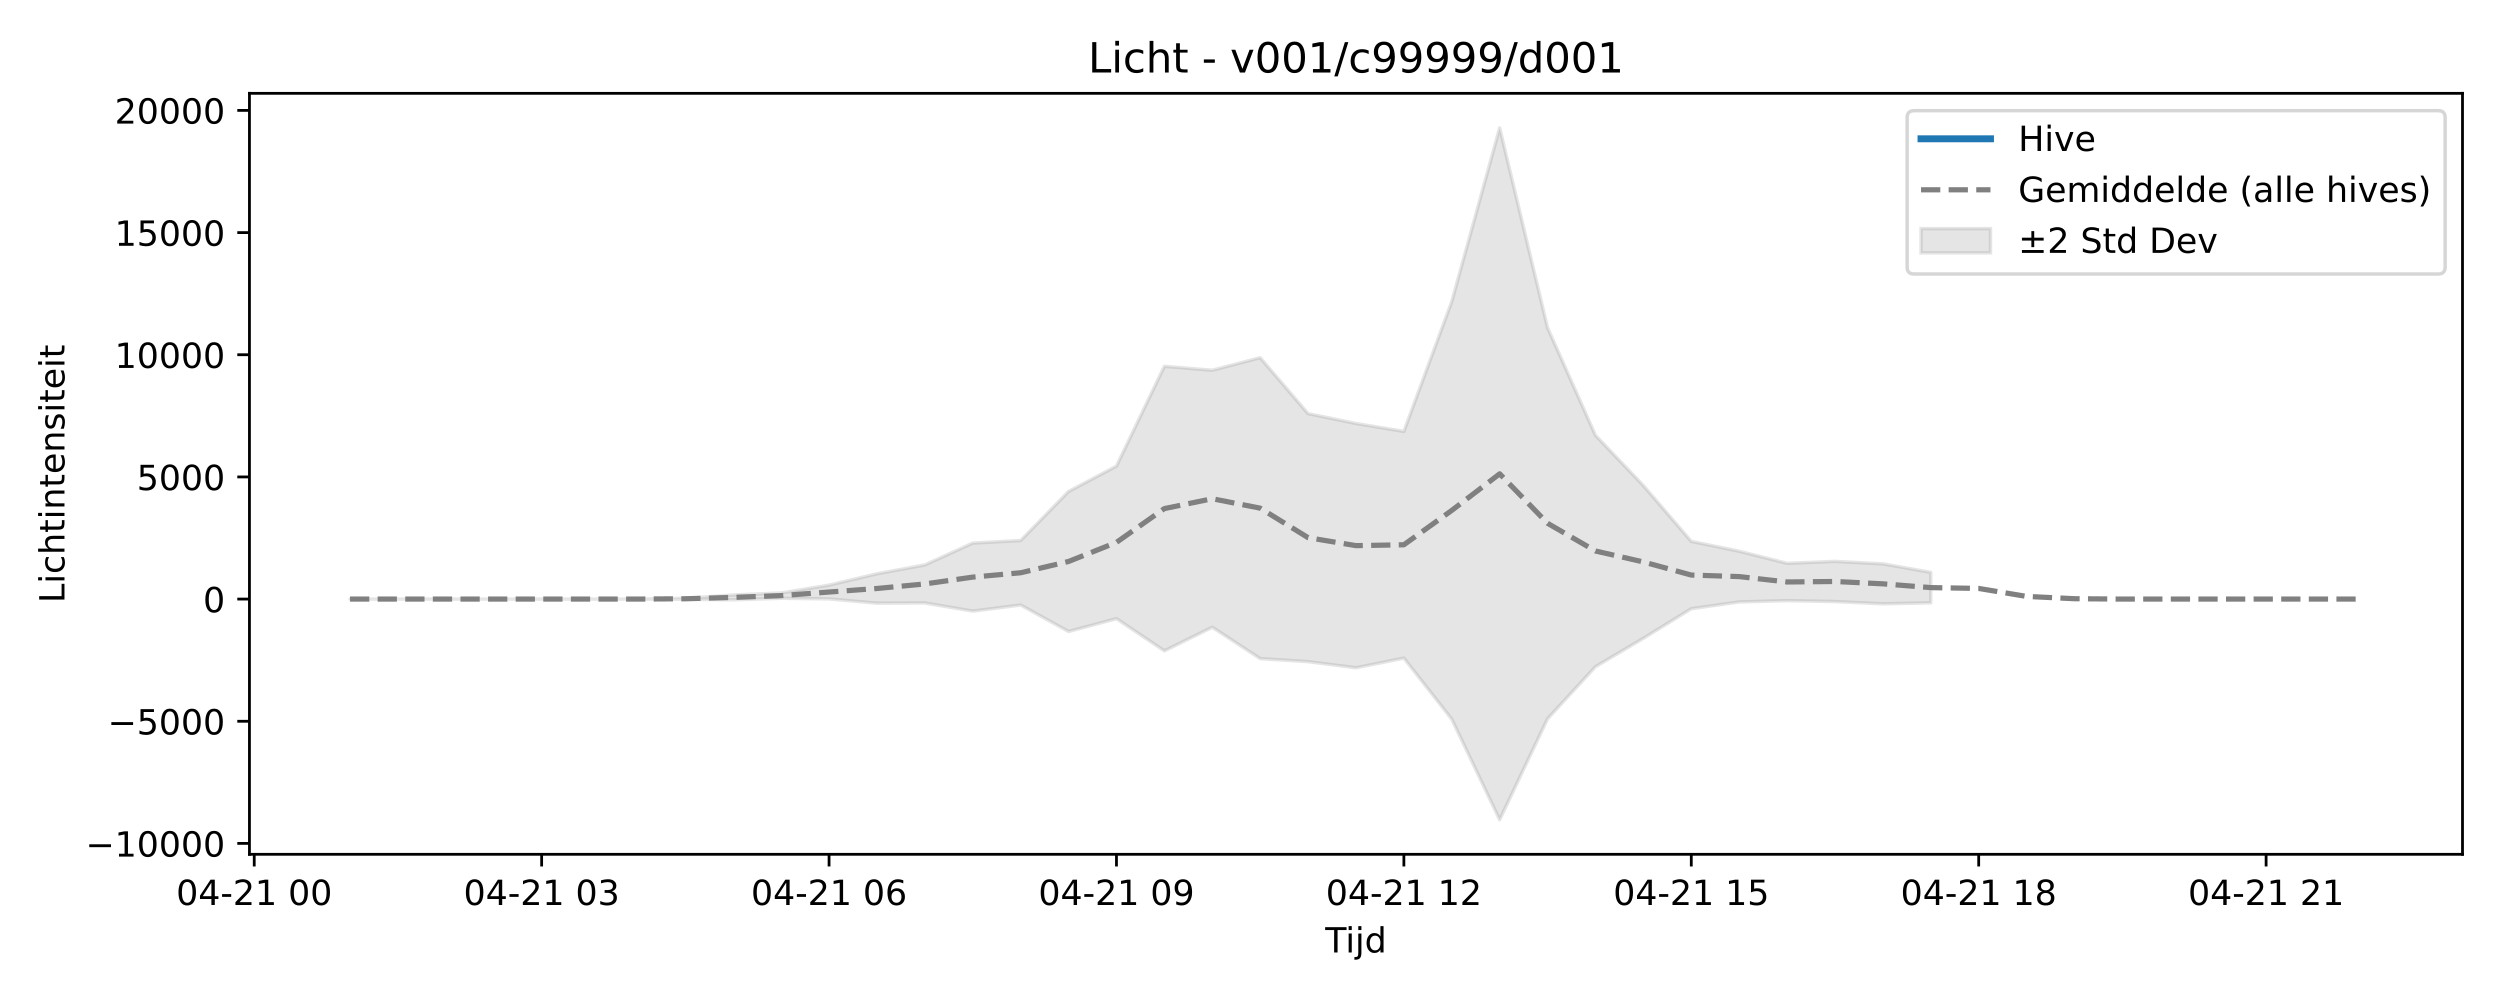
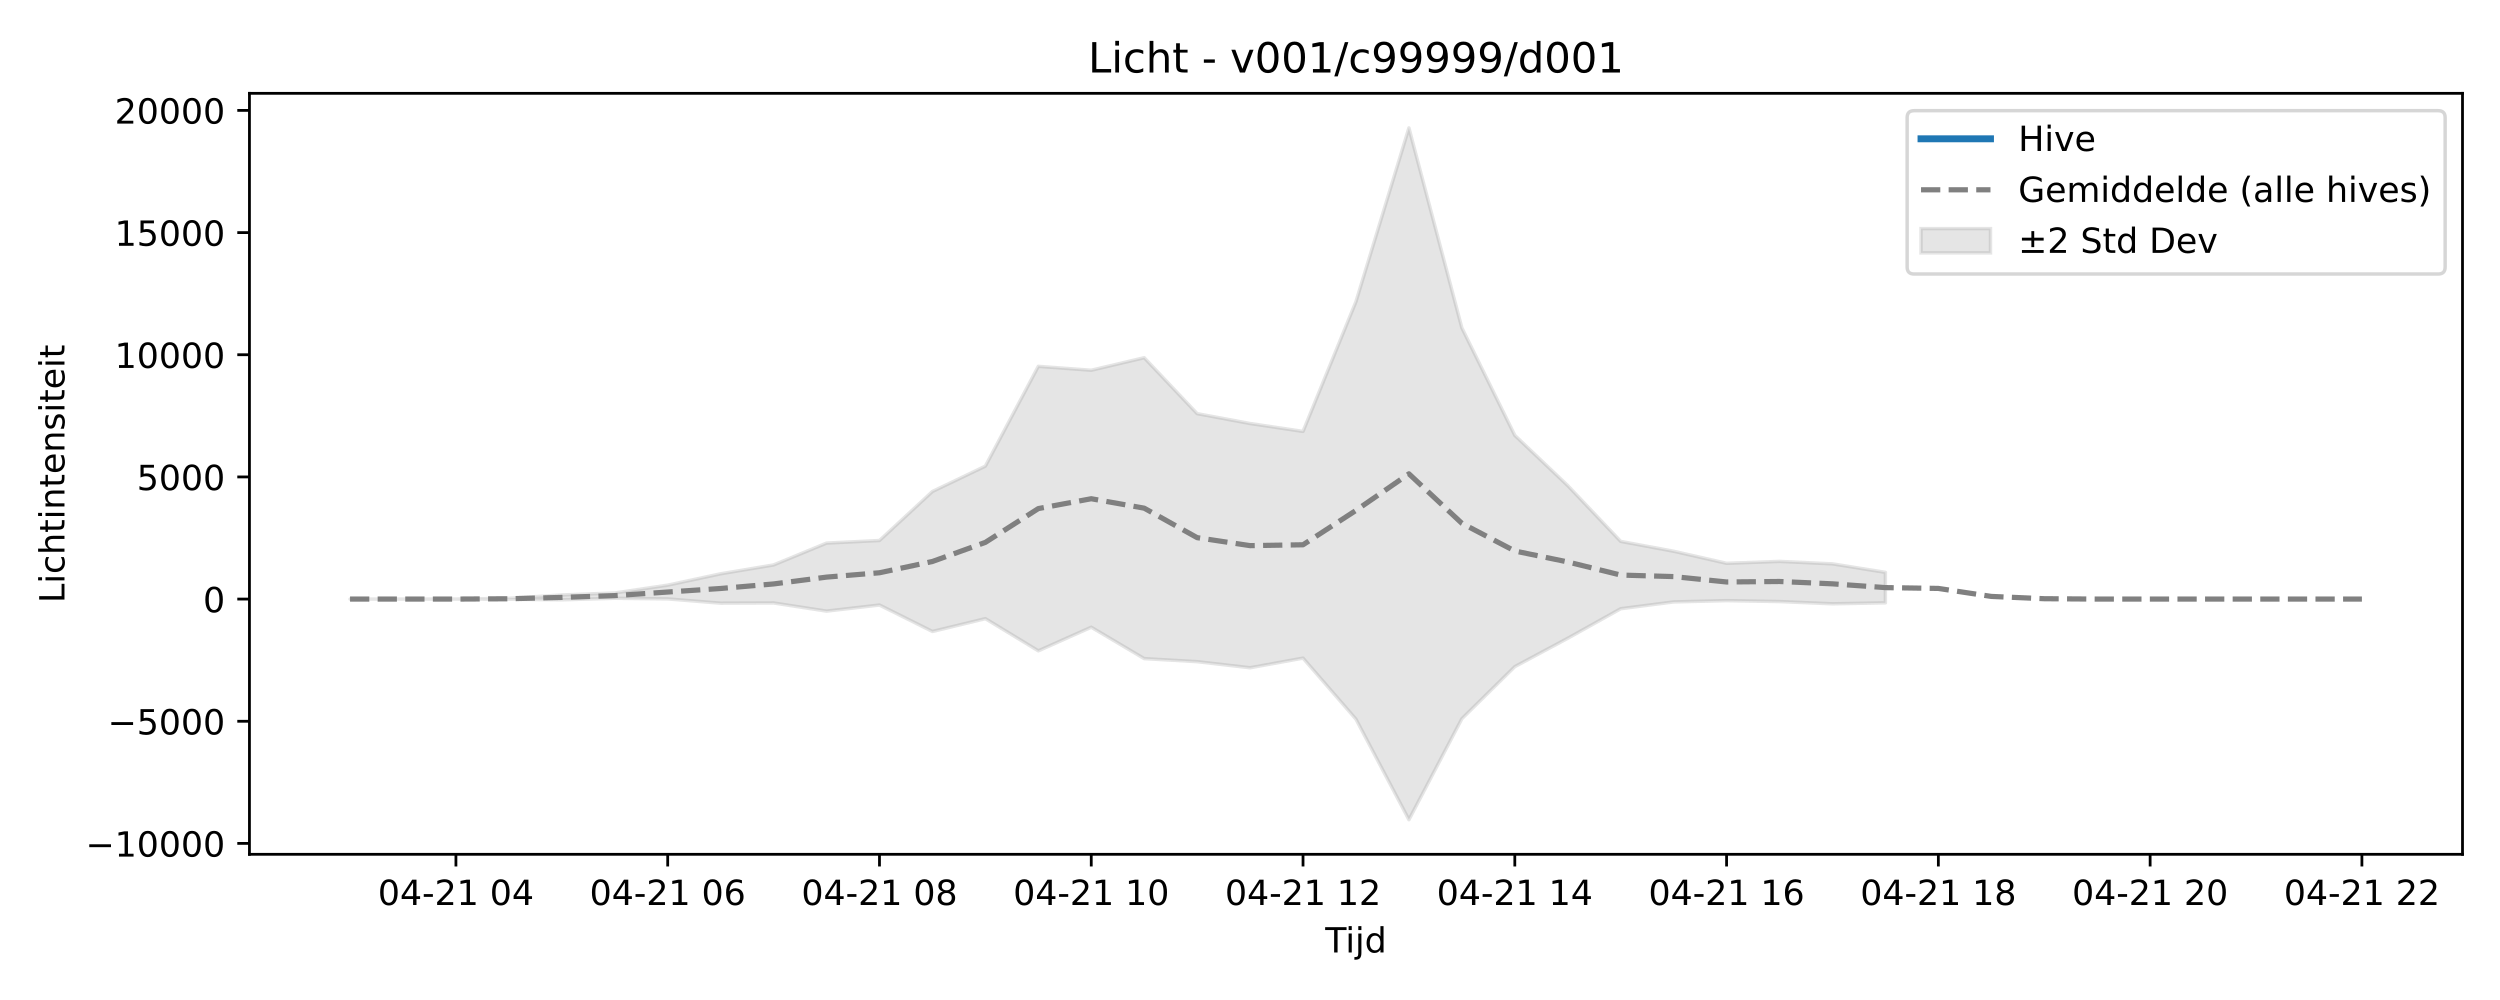
<svg xmlns="http://www.w3.org/2000/svg" xmlns:xlink="http://www.w3.org/1999/xlink" width="720pt" height="288pt" viewBox="0 0 720 288" version="1.1">
  <defs>
    <style type="text/css">*{stroke-linejoin: round; stroke-linecap: butt}</style>
  </defs>
  <g id="figure_1">
    <g id="patch_1">
      <path d="M 0 288  L 720 288  L 720 0  L 0 0  z " style="fill: #ffffff" />
    </g>
    <g id="axes_1">
      <g id="patch_2">
        <path d="M 71.84 246.04  L 709.2 246.04  L 709.2 26.88  L 71.84 26.88  z " style="fill: #ffffff" />
      </g>
      <g id="FillBetweenPolyCollection_1">
        <defs>
-           <path id="ma2db4c3c51" d="M 100.811 -115.463  L 100.811 -115.463  L 114.607 -115.463  L 128.402 -115.463  L 142.198 -115.463  L 155.994 -115.463  L 169.789 -115.463  L 183.585 -115.461  L 197.381 -115.421  L 211.176 -115.248  L 224.972 -115.697  L 238.768 -115.515  L 252.563 -114.285  L 266.359 -114.347  L 280.155 -111.997  L 293.95 -113.752  L 307.746 -106.131  L 321.542 -109.83  L 335.337 -100.559  L 349.133 -107.36  L 362.929 -98.318  L 376.724 -97.441  L 390.52 -95.682  L 404.316 -98.46  L 418.111 -80.869  L 431.907 -51.922  L 445.703 -81.001  L 459.498 -96.002  L 473.294 -104.175  L 487.09 -112.686  L 500.885 -114.644  L 514.681 -115.016  L 528.477 -114.75  L 542.272 -114.103  L 556.068 -114.385  L 556.068 -123.157  L 556.068 -123.157  L 542.272 -125.608  L 528.477 -126.318  L 514.681 -125.767  L 500.885 -129.24  L 487.09 -132.08  L 473.294 -148.148  L 459.498 -162.617  L 445.703 -193.582  L 431.907 -251.158  L 418.111 -201.142  L 404.316 -163.749  L 390.52 -166.027  L 376.724 -168.87  L 362.929 -184.982  L 349.133 -181.372  L 335.337 -182.493  L 321.542 -153.758  L 307.746 -146.456  L 293.95 -132.334  L 280.155 -131.59  L 266.359 -125.301  L 252.563 -122.749  L 238.768 -119.478  L 224.972 -117.227  L 211.176 -116.65  L 197.381 -115.688  L 183.585 -115.471  L 169.789 -115.463  L 155.994 -115.463  L 142.198 -115.463  L 128.402 -115.463  L 114.607 -115.463  L 100.811 -115.463  z " style="stroke: #808080; stroke-opacity: 0.2" />
+           <path id="mca9e24ffd0" d="M 100.811 -115.463  L 100.811 -115.463  L 116.059 -115.463  L 131.307 -115.461  L 146.554 -115.421  L 161.802 -115.248  L 177.05 -115.697  L 192.298 -115.515  L 207.546 -114.285  L 222.794 -114.347  L 238.042 -111.997  L 253.289 -113.752  L 268.537 -106.131  L 283.785 -109.83  L 299.033 -100.559  L 314.281 -107.36  L 329.529 -98.318  L 344.776 -97.441  L 360.024 -95.682  L 375.272 -98.46  L 390.52 -80.869  L 405.768 -51.922  L 421.016 -81.001  L 436.264 -96.002  L 451.511 -104.175  L 466.759 -112.686  L 482.007 -114.644  L 497.255 -115.016  L 512.503 -114.75  L 527.751 -114.103  L 542.998 -114.385  L 542.998 -123.157  L 542.998 -123.157  L 527.751 -125.608  L 512.503 -126.318  L 497.255 -125.767  L 482.007 -129.24  L 466.759 -132.08  L 451.511 -148.148  L 436.264 -162.617  L 421.016 -193.582  L 405.768 -251.158  L 390.52 -201.142  L 375.272 -163.749  L 360.024 -166.027  L 344.776 -168.87  L 329.529 -184.982  L 314.281 -181.372  L 299.033 -182.493  L 283.785 -153.758  L 268.537 -146.456  L 253.289 -132.334  L 238.042 -131.59  L 222.794 -125.301  L 207.546 -122.749  L 192.298 -119.478  L 177.05 -117.227  L 161.802 -116.65  L 146.554 -115.688  L 131.307 -115.471  L 116.059 -115.463  L 100.811 -115.463  z " style="stroke: #808080; stroke-opacity: 0.2" />
        </defs>
-         <g clip-path="url(#p90cb507b6d)">
-           <use xlink:href="#ma2db4c3c51" x="0" y="288" style="fill: #808080; fill-opacity: 0.2; stroke: #808080; stroke-opacity: 0.2" />
+         <g clip-path="url(#pcc462a53f6)">
+           <use xlink:href="#mca9e24ffd0" x="0" y="288" style="fill: #808080; fill-opacity: 0.2; stroke: #808080; stroke-opacity: 0.2" />
        </g>
      </g>
      <g id="matplotlib.axis_1">
        <g id="xtick_1">
          <g id="line2d_1">
            <defs>
-               <path id="mb224beb762" d="M 0 0  L 0 3.5  " style="stroke: #000000; stroke-width: 0.8" />
-             </defs>
-             <g>
-               <use xlink:href="#mb224beb762" x="73.22" y="246.04" style="stroke: #000000; stroke-width: 0.8" />
+               <path id="m4429d82cdd" d="M 0 0  L 0 3.5  " style="stroke: #000000; stroke-width: 0.8" />
+             </defs>
+             <g>
+               <use xlink:href="#m4429d82cdd" x="131.307" y="246.04" style="stroke: #000000; stroke-width: 0.8" />
            </g>
          </g>
          <g id="text_1">
-             <g transform="translate(50.7391 260.6384) scale(0.1 -0.1)">
+             <g transform="translate(108.8261 260.6384) scale(0.1 -0.1)">
              <defs>
                <path id="DejaVuSans-30" d="M 2034 4250  Q 1547 4250 1301 3770  Q 1056 3291 1056 2328  Q 1056 1369 1301 889  Q 1547 409 2034 409  Q 2525 409 2770 889  Q 3016 1369 3016 2328  Q 3016 3291 2770 3770  Q 2525 4250 2034 4250  z M 2034 4750  Q 2819 4750 3233 4129  Q 3647 3509 3647 2328  Q 3647 1150 3233 529  Q 2819 -91 2034 -91  Q 1250 -91 836 529  Q 422 1150 422 2328  Q 422 3509 836 4129  Q 1250 4750 2034 4750  z " transform="scale(0.015625)" />
                <path id="DejaVuSans-34" d="M 2419 4116  L 825 1625  L 2419 1625  L 2419 4116  z M 2253 4666  L 3047 4666  L 3047 1625  L 3713 1625  L 3713 1100  L 3047 1100  L 3047 0  L 2419 0  L 2419 1100  L 313 1100  L 313 1709  L 2253 4666  z " transform="scale(0.015625)" />
                <path id="DejaVuSans-2d" d="M 313 2009  L 1997 2009  L 1997 1497  L 313 1497  L 313 2009  z " transform="scale(0.015625)" />
                <path id="DejaVuSans-32" d="M 1228 531  L 3431 531  L 3431 0  L 469 0  L 469 531  Q 828 903 1448 1529  Q 2069 2156 2228 2338  Q 2531 2678 2651 2914  Q 2772 3150 2772 3378  Q 2772 3750 2511 3984  Q 2250 4219 1831 4219  Q 1534 4219 1204 4116  Q 875 4013 500 3803  L 500 4441  Q 881 4594 1212 4672  Q 1544 4750 1819 4750  Q 2544 4750 2975 4387  Q 3406 4025 3406 3419  Q 3406 3131 3298 2873  Q 3191 2616 2906 2266  Q 2828 2175 2409 1742  Q 1991 1309 1228 531  z " transform="scale(0.015625)" />
                <path id="DejaVuSans-31" d="M 794 531  L 1825 531  L 1825 4091  L 703 3866  L 703 4441  L 1819 4666  L 2450 4666  L 2450 531  L 3481 531  L 3481 0  L 794 0  L 794 531  z " transform="scale(0.015625)" />
                <path id="DejaVuSans-20" transform="scale(0.015625)" />
              </defs>
              <use xlink:href="#DejaVuSans-30" />
              <use xlink:href="#DejaVuSans-34" transform="translate(63.62305 0)" />
              <use xlink:href="#DejaVuSans-2d" transform="translate(127.2461 0)" />
              <use xlink:href="#DejaVuSans-32" transform="translate(163.3301 0)" />
              <use xlink:href="#DejaVuSans-31" transform="translate(226.9531 0)" />
              <use xlink:href="#DejaVuSans-20" transform="translate(290.5762 0)" />
              <use xlink:href="#DejaVuSans-30" transform="translate(322.3633 0)" />
-               <use xlink:href="#DejaVuSans-30" transform="translate(385.9863 0)" />
+               <use xlink:href="#DejaVuSans-34" transform="translate(385.9863 0)" />
            </g>
          </g>
        </g>
        <g id="xtick_2">
          <g id="line2d_2">
            <g>
-               <use xlink:href="#mb224beb762" x="155.994" y="246.04" style="stroke: #000000; stroke-width: 0.8" />
+               <use xlink:href="#m4429d82cdd" x="192.298" y="246.04" style="stroke: #000000; stroke-width: 0.8" />
            </g>
          </g>
          <g id="text_2">
-             <g transform="translate(133.5131 260.6384) scale(0.1 -0.1)">
-               <defs>
-                 <path id="DejaVuSans-33" d="M 2597 2516  Q 3050 2419 3304 2112  Q 3559 1806 3559 1356  Q 3559 666 3084 287  Q 2609 -91 1734 -91  Q 1441 -91 1130 -33  Q 819 25 488 141  L 488 750  Q 750 597 1062 519  Q 1375 441 1716 441  Q 2309 441 2620 675  Q 2931 909 2931 1356  Q 2931 1769 2642 2001  Q 2353 2234 1838 2234  L 1294 2234  L 1294 2753  L 1863 2753  Q 2328 2753 2575 2939  Q 2822 3125 2822 3475  Q 2822 3834 2567 4026  Q 2313 4219 1838 4219  Q 1578 4219 1281 4162  Q 984 4106 628 3988  L 628 4550  Q 988 4650 1302 4700  Q 1616 4750 1894 4750  Q 2613 4750 3031 4423  Q 3450 4097 3450 3541  Q 3450 3153 3228 2886  Q 3006 2619 2597 2516  z " transform="scale(0.015625)" />
-               </defs>
-               <use xlink:href="#DejaVuSans-30" />
-               <use xlink:href="#DejaVuSans-34" transform="translate(63.62305 0)" />
-               <use xlink:href="#DejaVuSans-2d" transform="translate(127.2461 0)" />
-               <use xlink:href="#DejaVuSans-32" transform="translate(163.3301 0)" />
-               <use xlink:href="#DejaVuSans-31" transform="translate(226.9531 0)" />
-               <use xlink:href="#DejaVuSans-20" transform="translate(290.5762 0)" />
-               <use xlink:href="#DejaVuSans-30" transform="translate(322.3633 0)" />
-               <use xlink:href="#DejaVuSans-33" transform="translate(385.9863 0)" />
-             </g>
-           </g>
-         </g>
-         <g id="xtick_3">
-           <g id="line2d_3">
-             <g>
-               <use xlink:href="#mb224beb762" x="238.768" y="246.04" style="stroke: #000000; stroke-width: 0.8" />
-             </g>
-           </g>
-           <g id="text_3">
-             <g transform="translate(216.2871 260.6384) scale(0.1 -0.1)">
+             <g transform="translate(169.8175 260.6384) scale(0.1 -0.1)">
              <defs>
                <path id="DejaVuSans-36" d="M 2113 2584  Q 1688 2584 1439 2293  Q 1191 2003 1191 1497  Q 1191 994 1439 701  Q 1688 409 2113 409  Q 2538 409 2786 701  Q 3034 994 3034 1497  Q 3034 2003 2786 2293  Q 2538 2584 2113 2584  z M 3366 4563  L 3366 3988  Q 3128 4100 2886 4159  Q 2644 4219 2406 4219  Q 1781 4219 1451 3797  Q 1122 3375 1075 2522  Q 1259 2794 1537 2939  Q 1816 3084 2150 3084  Q 2853 3084 3261 2657  Q 3669 2231 3669 1497  Q 3669 778 3244 343  Q 2819 -91 2113 -91  Q 1303 -91 875 529  Q 447 1150 447 2328  Q 447 3434 972 4092  Q 1497 4750 2381 4750  Q 2619 4750 2861 4703  Q 3103 4656 3366 4563  z " transform="scale(0.015625)" />
              </defs>
              <use xlink:href="#DejaVuSans-30" />
              <use xlink:href="#DejaVuSans-34" transform="translate(63.62305 0)" />
              <use xlink:href="#DejaVuSans-2d" transform="translate(127.2461 0)" />
              <use xlink:href="#DejaVuSans-32" transform="translate(163.3301 0)" />
              <use xlink:href="#DejaVuSans-31" transform="translate(226.9531 0)" />
              <use xlink:href="#DejaVuSans-20" transform="translate(290.5762 0)" />
              <use xlink:href="#DejaVuSans-30" transform="translate(322.3633 0)" />
              <use xlink:href="#DejaVuSans-36" transform="translate(385.9863 0)" />
            </g>
          </g>
        </g>
-         <g id="xtick_4">
-           <g id="line2d_4">
-             <g>
-               <use xlink:href="#mb224beb762" x="321.542" y="246.04" style="stroke: #000000; stroke-width: 0.8" />
-             </g>
-           </g>
-           <g id="text_4">
-             <g transform="translate(299.0612 260.6384) scale(0.1 -0.1)">
-               <defs>
-                 <path id="DejaVuSans-39" d="M 703 97  L 703 672  Q 941 559 1184 500  Q 1428 441 1663 441  Q 2288 441 2617 861  Q 2947 1281 2994 2138  Q 2813 1869 2534 1725  Q 2256 1581 1919 1581  Q 1219 1581 811 2004  Q 403 2428 403 3163  Q 403 3881 828 4315  Q 1253 4750 1959 4750  Q 2769 4750 3195 4129  Q 3622 3509 3622 2328  Q 3622 1225 3098 567  Q 2575 -91 1691 -91  Q 1453 -91 1209 -44  Q 966 3 703 97  z M 1959 2075  Q 2384 2075 2632 2365  Q 2881 2656 2881 3163  Q 2881 3666 2632 3958  Q 2384 4250 1959 4250  Q 1534 4250 1286 3958  Q 1038 3666 1038 3163  Q 1038 2656 1286 2365  Q 1534 2075 1959 2075  z " transform="scale(0.015625)" />
-               </defs>
-               <use xlink:href="#DejaVuSans-30" />
-               <use xlink:href="#DejaVuSans-34" transform="translate(63.62305 0)" />
-               <use xlink:href="#DejaVuSans-2d" transform="translate(127.2461 0)" />
-               <use xlink:href="#DejaVuSans-32" transform="translate(163.3301 0)" />
-               <use xlink:href="#DejaVuSans-31" transform="translate(226.9531 0)" />
-               <use xlink:href="#DejaVuSans-20" transform="translate(290.5762 0)" />
-               <use xlink:href="#DejaVuSans-30" transform="translate(322.3633 0)" />
-               <use xlink:href="#DejaVuSans-39" transform="translate(385.9863 0)" />
-             </g>
-           </g>
-         </g>
-         <g id="xtick_5">
-           <g id="line2d_5">
-             <g>
-               <use xlink:href="#mb224beb762" x="404.316" y="246.04" style="stroke: #000000; stroke-width: 0.8" />
-             </g>
-           </g>
-           <g id="text_5">
-             <g transform="translate(381.8352 260.6384) scale(0.1 -0.1)">
-               <use xlink:href="#DejaVuSans-30" />
-               <use xlink:href="#DejaVuSans-34" transform="translate(63.62305 0)" />
-               <use xlink:href="#DejaVuSans-2d" transform="translate(127.2461 0)" />
-               <use xlink:href="#DejaVuSans-32" transform="translate(163.3301 0)" />
-               <use xlink:href="#DejaVuSans-31" transform="translate(226.9531 0)" />
-               <use xlink:href="#DejaVuSans-20" transform="translate(290.5762 0)" />
-               <use xlink:href="#DejaVuSans-31" transform="translate(322.3633 0)" />
-               <use xlink:href="#DejaVuSans-32" transform="translate(385.9863 0)" />
-             </g>
-           </g>
-         </g>
-         <g id="xtick_6">
-           <g id="line2d_6">
-             <g>
-               <use xlink:href="#mb224beb762" x="487.09" y="246.04" style="stroke: #000000; stroke-width: 0.8" />
-             </g>
-           </g>
-           <g id="text_6">
-             <g transform="translate(464.6092 260.6384) scale(0.1 -0.1)">
-               <defs>
-                 <path id="DejaVuSans-35" d="M 691 4666  L 3169 4666  L 3169 4134  L 1269 4134  L 1269 2991  Q 1406 3038 1543 3061  Q 1681 3084 1819 3084  Q 2600 3084 3056 2656  Q 3513 2228 3513 1497  Q 3513 744 3044 326  Q 2575 -91 1722 -91  Q 1428 -91 1123 -41  Q 819 9 494 109  L 494 744  Q 775 591 1075 516  Q 1375 441 1709 441  Q 2250 441 2565 725  Q 2881 1009 2881 1497  Q 2881 1984 2565 2268  Q 2250 2553 1709 2553  Q 1456 2553 1204 2497  Q 953 2441 691 2322  L 691 4666  z " transform="scale(0.015625)" />
-               </defs>
-               <use xlink:href="#DejaVuSans-30" />
-               <use xlink:href="#DejaVuSans-34" transform="translate(63.62305 0)" />
-               <use xlink:href="#DejaVuSans-2d" transform="translate(127.2461 0)" />
-               <use xlink:href="#DejaVuSans-32" transform="translate(163.3301 0)" />
-               <use xlink:href="#DejaVuSans-31" transform="translate(226.9531 0)" />
-               <use xlink:href="#DejaVuSans-20" transform="translate(290.5762 0)" />
-               <use xlink:href="#DejaVuSans-31" transform="translate(322.3633 0)" />
-               <use xlink:href="#DejaVuSans-35" transform="translate(385.9863 0)" />
-             </g>
-           </g>
-         </g>
-         <g id="xtick_7">
-           <g id="line2d_7">
-             <g>
-               <use xlink:href="#mb224beb762" x="569.864" y="246.04" style="stroke: #000000; stroke-width: 0.8" />
-             </g>
-           </g>
-           <g id="text_7">
-             <g transform="translate(547.3833 260.6384) scale(0.1 -0.1)">
+         <g id="xtick_3">
+           <g id="line2d_3">
+             <g>
+               <use xlink:href="#m4429d82cdd" x="253.289" y="246.04" style="stroke: #000000; stroke-width: 0.8" />
+             </g>
+           </g>
+           <g id="text_3">
+             <g transform="translate(230.8089 260.6384) scale(0.1 -0.1)">
              <defs>
                <path id="DejaVuSans-38" d="M 2034 2216  Q 1584 2216 1326 1975  Q 1069 1734 1069 1313  Q 1069 891 1326 650  Q 1584 409 2034 409  Q 2484 409 2743 651  Q 3003 894 3003 1313  Q 3003 1734 2745 1975  Q 2488 2216 2034 2216  z M 1403 2484  Q 997 2584 770 2862  Q 544 3141 544 3541  Q 544 4100 942 4425  Q 1341 4750 2034 4750  Q 2731 4750 3128 4425  Q 3525 4100 3525 3541  Q 3525 3141 3298 2862  Q 3072 2584 2669 2484  Q 3125 2378 3379 2068  Q 3634 1759 3634 1313  Q 3634 634 3220 271  Q 2806 -91 2034 -91  Q 1263 -91 848 271  Q 434 634 434 1313  Q 434 1759 690 2068  Q 947 2378 1403 2484  z M 1172 3481  Q 1172 3119 1398 2916  Q 1625 2713 2034 2713  Q 2441 2713 2670 2916  Q 2900 3119 2900 3481  Q 2900 3844 2670 4047  Q 2441 4250 2034 4250  Q 1625 4250 1398 4047  Q 1172 3844 1172 3481  z " transform="scale(0.015625)" />
              </defs>
              <use xlink:href="#DejaVuSans-30" />
              <use xlink:href="#DejaVuSans-34" transform="translate(63.62305 0)" />
              <use xlink:href="#DejaVuSans-2d" transform="translate(127.2461 0)" />
              <use xlink:href="#DejaVuSans-32" transform="translate(163.3301 0)" />
              <use xlink:href="#DejaVuSans-31" transform="translate(226.9531 0)" />
              <use xlink:href="#DejaVuSans-20" transform="translate(290.5762 0)" />
+               <use xlink:href="#DejaVuSans-30" transform="translate(322.3633 0)" />
+               <use xlink:href="#DejaVuSans-38" transform="translate(385.9863 0)" />
+             </g>
+           </g>
+         </g>
+         <g id="xtick_4">
+           <g id="line2d_4">
+             <g>
+               <use xlink:href="#m4429d82cdd" x="314.281" y="246.04" style="stroke: #000000; stroke-width: 0.8" />
+             </g>
+           </g>
+           <g id="text_4">
+             <g transform="translate(291.8003 260.6384) scale(0.1 -0.1)">
+               <use xlink:href="#DejaVuSans-30" />
+               <use xlink:href="#DejaVuSans-34" transform="translate(63.62305 0)" />
+               <use xlink:href="#DejaVuSans-2d" transform="translate(127.2461 0)" />
+               <use xlink:href="#DejaVuSans-32" transform="translate(163.3301 0)" />
+               <use xlink:href="#DejaVuSans-31" transform="translate(226.9531 0)" />
+               <use xlink:href="#DejaVuSans-20" transform="translate(290.5762 0)" />
+               <use xlink:href="#DejaVuSans-31" transform="translate(322.3633 0)" />
+               <use xlink:href="#DejaVuSans-30" transform="translate(385.9863 0)" />
+             </g>
+           </g>
+         </g>
+         <g id="xtick_5">
+           <g id="line2d_5">
+             <g>
+               <use xlink:href="#m4429d82cdd" x="375.272" y="246.04" style="stroke: #000000; stroke-width: 0.8" />
+             </g>
+           </g>
+           <g id="text_5">
+             <g transform="translate(352.7917 260.6384) scale(0.1 -0.1)">
+               <use xlink:href="#DejaVuSans-30" />
+               <use xlink:href="#DejaVuSans-34" transform="translate(63.62305 0)" />
+               <use xlink:href="#DejaVuSans-2d" transform="translate(127.2461 0)" />
+               <use xlink:href="#DejaVuSans-32" transform="translate(163.3301 0)" />
+               <use xlink:href="#DejaVuSans-31" transform="translate(226.9531 0)" />
+               <use xlink:href="#DejaVuSans-20" transform="translate(290.5762 0)" />
+               <use xlink:href="#DejaVuSans-31" transform="translate(322.3633 0)" />
+               <use xlink:href="#DejaVuSans-32" transform="translate(385.9863 0)" />
+             </g>
+           </g>
+         </g>
+         <g id="xtick_6">
+           <g id="line2d_6">
+             <g>
+               <use xlink:href="#m4429d82cdd" x="436.264" y="246.04" style="stroke: #000000; stroke-width: 0.8" />
+             </g>
+           </g>
+           <g id="text_6">
+             <g transform="translate(413.7831 260.6384) scale(0.1 -0.1)">
+               <use xlink:href="#DejaVuSans-30" />
+               <use xlink:href="#DejaVuSans-34" transform="translate(63.62305 0)" />
+               <use xlink:href="#DejaVuSans-2d" transform="translate(127.2461 0)" />
+               <use xlink:href="#DejaVuSans-32" transform="translate(163.3301 0)" />
+               <use xlink:href="#DejaVuSans-31" transform="translate(226.9531 0)" />
+               <use xlink:href="#DejaVuSans-20" transform="translate(290.5762 0)" />
+               <use xlink:href="#DejaVuSans-31" transform="translate(322.3633 0)" />
+               <use xlink:href="#DejaVuSans-34" transform="translate(385.9863 0)" />
+             </g>
+           </g>
+         </g>
+         <g id="xtick_7">
+           <g id="line2d_7">
+             <g>
+               <use xlink:href="#m4429d82cdd" x="497.255" y="246.04" style="stroke: #000000; stroke-width: 0.8" />
+             </g>
+           </g>
+           <g id="text_7">
+             <g transform="translate(474.7745 260.6384) scale(0.1 -0.1)">
+               <use xlink:href="#DejaVuSans-30" />
+               <use xlink:href="#DejaVuSans-34" transform="translate(63.62305 0)" />
+               <use xlink:href="#DejaVuSans-2d" transform="translate(127.2461 0)" />
+               <use xlink:href="#DejaVuSans-32" transform="translate(163.3301 0)" />
+               <use xlink:href="#DejaVuSans-31" transform="translate(226.9531 0)" />
+               <use xlink:href="#DejaVuSans-20" transform="translate(290.5762 0)" />
+               <use xlink:href="#DejaVuSans-31" transform="translate(322.3633 0)" />
+               <use xlink:href="#DejaVuSans-36" transform="translate(385.9863 0)" />
+             </g>
+           </g>
+         </g>
+         <g id="xtick_8">
+           <g id="line2d_8">
+             <g>
+               <use xlink:href="#m4429d82cdd" x="558.246" y="246.04" style="stroke: #000000; stroke-width: 0.8" />
+             </g>
+           </g>
+           <g id="text_8">
+             <g transform="translate(535.7658 260.6384) scale(0.1 -0.1)">
+               <use xlink:href="#DejaVuSans-30" />
+               <use xlink:href="#DejaVuSans-34" transform="translate(63.62305 0)" />
+               <use xlink:href="#DejaVuSans-2d" transform="translate(127.2461 0)" />
+               <use xlink:href="#DejaVuSans-32" transform="translate(163.3301 0)" />
+               <use xlink:href="#DejaVuSans-31" transform="translate(226.9531 0)" />
+               <use xlink:href="#DejaVuSans-20" transform="translate(290.5762 0)" />
              <use xlink:href="#DejaVuSans-31" transform="translate(322.3633 0)" />
              <use xlink:href="#DejaVuSans-38" transform="translate(385.9863 0)" />
            </g>
          </g>
        </g>
-         <g id="xtick_8">
-           <g id="line2d_8">
-             <g>
-               <use xlink:href="#mb224beb762" x="652.638" y="246.04" style="stroke: #000000; stroke-width: 0.8" />
-             </g>
-           </g>
-           <g id="text_8">
-             <g transform="translate(630.1573 260.6384) scale(0.1 -0.1)">
+         <g id="xtick_9">
+           <g id="line2d_9">
+             <g>
+               <use xlink:href="#m4429d82cdd" x="619.238" y="246.04" style="stroke: #000000; stroke-width: 0.8" />
+             </g>
+           </g>
+           <g id="text_9">
+             <g transform="translate(596.7572 260.6384) scale(0.1 -0.1)">
              <use xlink:href="#DejaVuSans-30" />
              <use xlink:href="#DejaVuSans-34" transform="translate(63.62305 0)" />
              <use xlink:href="#DejaVuSans-2d" transform="translate(127.2461 0)" />
              <use xlink:href="#DejaVuSans-32" transform="translate(163.3301 0)" />
              <use xlink:href="#DejaVuSans-31" transform="translate(226.9531 0)" />
              <use xlink:href="#DejaVuSans-20" transform="translate(290.5762 0)" />
              <use xlink:href="#DejaVuSans-32" transform="translate(322.3633 0)" />
-               <use xlink:href="#DejaVuSans-31" transform="translate(385.9863 0)" />
-             </g>
-           </g>
-         </g>
-         <g id="text_9">
+               <use xlink:href="#DejaVuSans-30" transform="translate(385.9863 0)" />
+             </g>
+           </g>
+         </g>
+         <g id="xtick_10">
+           <g id="line2d_10">
+             <g>
+               <use xlink:href="#m4429d82cdd" x="680.229" y="246.04" style="stroke: #000000; stroke-width: 0.8" />
+             </g>
+           </g>
+           <g id="text_10">
+             <g transform="translate(657.7486 260.6384) scale(0.1 -0.1)">
+               <use xlink:href="#DejaVuSans-30" />
+               <use xlink:href="#DejaVuSans-34" transform="translate(63.62305 0)" />
+               <use xlink:href="#DejaVuSans-2d" transform="translate(127.2461 0)" />
+               <use xlink:href="#DejaVuSans-32" transform="translate(163.3301 0)" />
+               <use xlink:href="#DejaVuSans-31" transform="translate(226.9531 0)" />
+               <use xlink:href="#DejaVuSans-20" transform="translate(290.5762 0)" />
+               <use xlink:href="#DejaVuSans-32" transform="translate(322.3633 0)" />
+               <use xlink:href="#DejaVuSans-32" transform="translate(385.9863 0)" />
+             </g>
+           </g>
+         </g>
+         <g id="text_11">
          <g transform="translate(381.67 274.3166) scale(0.1 -0.1)">
            <defs>
              <path id="DejaVuSans-54" d="M -19 4666  L 3928 4666  L 3928 4134  L 2272 4134  L 2272 0  L 1638 0  L 1638 4134  L -19 4134  L -19 4666  z " transform="scale(0.015625)" />
              <path id="DejaVuSans-69" d="M 603 3500  L 1178 3500  L 1178 0  L 603 0  L 603 3500  z M 603 4863  L 1178 4863  L 1178 4134  L 603 4134  L 603 4863  z " transform="scale(0.015625)" />
              <path id="DejaVuSans-6a" d="M 603 3500  L 1178 3500  L 1178 -63  Q 1178 -731 923 -1031  Q 669 -1331 103 -1331  L -116 -1331  L -116 -844  L 38 -844  Q 366 -844 484 -692  Q 603 -541 603 -63  L 603 3500  z M 603 4863  L 1178 4863  L 1178 4134  L 603 4134  L 603 4863  z " transform="scale(0.015625)" />
              <path id="DejaVuSans-64" d="M 2906 2969  L 2906 4863  L 3481 4863  L 3481 0  L 2906 0  L 2906 525  Q 2725 213 2448 61  Q 2172 -91 1784 -91  Q 1150 -91 751 415  Q 353 922 353 1747  Q 353 2572 751 3078  Q 1150 3584 1784 3584  Q 2172 3584 2448 3432  Q 2725 3281 2906 2969  z M 947 1747  Q 947 1113 1208 752  Q 1469 391 1925 391  Q 2381 391 2643 752  Q 2906 1113 2906 1747  Q 2906 2381 2643 2742  Q 2381 3103 1925 3103  Q 1469 3103 1208 2742  Q 947 2381 947 1747  z " transform="scale(0.015625)" />
            </defs>
            <use xlink:href="#DejaVuSans-54" />
            <use xlink:href="#DejaVuSans-69" transform="translate(57.95898 0)" />
            <use xlink:href="#DejaVuSans-6a" transform="translate(85.74219 0)" />
            <use xlink:href="#DejaVuSans-64" transform="translate(113.5254 0)" />
          </g>
        </g>
      </g>
      <g id="matplotlib.axis_2">
        <g id="ytick_1">
-           <g id="line2d_9">
-             <defs>
-               <path id="m035f8958df" d="M 0 0  L -3.5 0  " style="stroke: #000000; stroke-width: 0.8" />
-             </defs>
-             <g>
-               <use xlink:href="#m035f8958df" x="71.84" y="242.906" style="stroke: #000000; stroke-width: 0.8" />
-             </g>
-           </g>
-           <g id="text_10">
+           <g id="line2d_11">
+             <defs>
+               <path id="m46edad7a3c" d="M 0 0  L -3.5 0  " style="stroke: #000000; stroke-width: 0.8" />
+             </defs>
+             <g>
+               <use xlink:href="#m46edad7a3c" x="71.84" y="242.906" style="stroke: #000000; stroke-width: 0.8" />
+             </g>
+           </g>
+           <g id="text_12">
            <g transform="translate(24.64781 246.7048) scale(0.1 -0.1)">
              <defs>
                <path id="DejaVuSans-2212" d="M 678 2272  L 4684 2272  L 4684 1741  L 678 1741  L 678 2272  z " transform="scale(0.015625)" />
              </defs>
              <use xlink:href="#DejaVuSans-2212" />
              <use xlink:href="#DejaVuSans-31" transform="translate(83.78906 0)" />
              <use xlink:href="#DejaVuSans-30" transform="translate(147.4121 0)" />
              <use xlink:href="#DejaVuSans-30" transform="translate(211.0352 0)" />
              <use xlink:href="#DejaVuSans-30" transform="translate(274.6582 0)" />
              <use xlink:href="#DejaVuSans-30" transform="translate(338.2812 0)" />
            </g>
          </g>
        </g>
        <g id="ytick_2">
-           <g id="line2d_10">
-             <g>
-               <use xlink:href="#m035f8958df" x="71.84" y="207.721" style="stroke: #000000; stroke-width: 0.8" />
-             </g>
-           </g>
-           <g id="text_11">
+           <g id="line2d_12">
+             <g>
+               <use xlink:href="#m46edad7a3c" x="71.84" y="207.721" style="stroke: #000000; stroke-width: 0.8" />
+             </g>
+           </g>
+           <g id="text_13">
            <g transform="translate(31.01031 211.5203) scale(0.1 -0.1)">
+               <defs>
+                 <path id="DejaVuSans-35" d="M 691 4666  L 3169 4666  L 3169 4134  L 1269 4134  L 1269 2991  Q 1406 3038 1543 3061  Q 1681 3084 1819 3084  Q 2600 3084 3056 2656  Q 3513 2228 3513 1497  Q 3513 744 3044 326  Q 2575 -91 1722 -91  Q 1428 -91 1123 -41  Q 819 9 494 109  L 494 744  Q 775 591 1075 516  Q 1375 441 1709 441  Q 2250 441 2565 725  Q 2881 1009 2881 1497  Q 2881 1984 2565 2268  Q 2250 2553 1709 2553  Q 1456 2553 1204 2497  Q 953 2441 691 2322  L 691 4666  z " transform="scale(0.015625)" />
+               </defs>
              <use xlink:href="#DejaVuSans-2212" />
              <use xlink:href="#DejaVuSans-35" transform="translate(83.78906 0)" />
              <use xlink:href="#DejaVuSans-30" transform="translate(147.4121 0)" />
              <use xlink:href="#DejaVuSans-30" transform="translate(211.0352 0)" />
              <use xlink:href="#DejaVuSans-30" transform="translate(274.6582 0)" />
            </g>
          </g>
        </g>
        <g id="ytick_3">
-           <g id="line2d_11">
-             <g>
-               <use xlink:href="#m035f8958df" x="71.84" y="172.537" style="stroke: #000000; stroke-width: 0.8" />
-             </g>
-           </g>
-           <g id="text_12">
+           <g id="line2d_13">
+             <g>
+               <use xlink:href="#m46edad7a3c" x="71.84" y="172.537" style="stroke: #000000; stroke-width: 0.8" />
+             </g>
+           </g>
+           <g id="text_14">
            <g transform="translate(58.4775 176.3358) scale(0.1 -0.1)">
              <use xlink:href="#DejaVuSans-30" />
            </g>
          </g>
        </g>
        <g id="ytick_4">
-           <g id="line2d_12">
-             <g>
-               <use xlink:href="#m035f8958df" x="71.84" y="137.352" style="stroke: #000000; stroke-width: 0.8" />
-             </g>
-           </g>
-           <g id="text_13">
+           <g id="line2d_14">
+             <g>
+               <use xlink:href="#m46edad7a3c" x="71.84" y="137.352" style="stroke: #000000; stroke-width: 0.8" />
+             </g>
+           </g>
+           <g id="text_15">
            <g transform="translate(39.39 141.1513) scale(0.1 -0.1)">
              <use xlink:href="#DejaVuSans-35" />
              <use xlink:href="#DejaVuSans-30" transform="translate(63.62305 0)" />
              <use xlink:href="#DejaVuSans-30" transform="translate(127.2461 0)" />
              <use xlink:href="#DejaVuSans-30" transform="translate(190.8691 0)" />
            </g>
          </g>
        </g>
        <g id="ytick_5">
-           <g id="line2d_13">
-             <g>
-               <use xlink:href="#m035f8958df" x="71.84" y="102.168" style="stroke: #000000; stroke-width: 0.8" />
-             </g>
-           </g>
-           <g id="text_14">
+           <g id="line2d_15">
+             <g>
+               <use xlink:href="#m46edad7a3c" x="71.84" y="102.168" style="stroke: #000000; stroke-width: 0.8" />
+             </g>
+           </g>
+           <g id="text_16">
            <g transform="translate(33.0275 105.9667) scale(0.1 -0.1)">
              <use xlink:href="#DejaVuSans-31" />
              <use xlink:href="#DejaVuSans-30" transform="translate(63.62305 0)" />
              <use xlink:href="#DejaVuSans-30" transform="translate(127.2461 0)" />
              <use xlink:href="#DejaVuSans-30" transform="translate(190.8691 0)" />
              <use xlink:href="#DejaVuSans-30" transform="translate(254.4922 0)" />
            </g>
          </g>
        </g>
        <g id="ytick_6">
-           <g id="line2d_14">
-             <g>
-               <use xlink:href="#m035f8958df" x="71.84" y="66.983" style="stroke: #000000; stroke-width: 0.8" />
-             </g>
-           </g>
-           <g id="text_15">
+           <g id="line2d_16">
+             <g>
+               <use xlink:href="#m46edad7a3c" x="71.84" y="66.983" style="stroke: #000000; stroke-width: 0.8" />
+             </g>
+           </g>
+           <g id="text_17">
            <g transform="translate(33.0275 70.78223) scale(0.1 -0.1)">
              <use xlink:href="#DejaVuSans-31" />
              <use xlink:href="#DejaVuSans-35" transform="translate(63.62305 0)" />
              <use xlink:href="#DejaVuSans-30" transform="translate(127.2461 0)" />
              <use xlink:href="#DejaVuSans-30" transform="translate(190.8691 0)" />
              <use xlink:href="#DejaVuSans-30" transform="translate(254.4922 0)" />
            </g>
          </g>
        </g>
        <g id="ytick_7">
-           <g id="line2d_15">
-             <g>
-               <use xlink:href="#m035f8958df" x="71.84" y="31.798" style="stroke: #000000; stroke-width: 0.8" />
-             </g>
-           </g>
-           <g id="text_16">
+           <g id="line2d_17">
+             <g>
+               <use xlink:href="#m46edad7a3c" x="71.84" y="31.798" style="stroke: #000000; stroke-width: 0.8" />
+             </g>
+           </g>
+           <g id="text_18">
            <g transform="translate(33.0275 35.59772) scale(0.1 -0.1)">
              <use xlink:href="#DejaVuSans-32" />
              <use xlink:href="#DejaVuSans-30" transform="translate(63.62305 0)" />
              <use xlink:href="#DejaVuSans-30" transform="translate(127.2461 0)" />
              <use xlink:href="#DejaVuSans-30" transform="translate(190.8691 0)" />
              <use xlink:href="#DejaVuSans-30" transform="translate(254.4922 0)" />
            </g>
          </g>
        </g>
-         <g id="text_17">
+         <g id="text_19">
          <g transform="translate(18.56812 173.6561) rotate(-90) scale(0.1 -0.1)">
            <defs>
              <path id="DejaVuSans-4c" d="M 628 4666  L 1259 4666  L 1259 531  L 3531 531  L 3531 0  L 628 0  L 628 4666  z " transform="scale(0.015625)" />
              <path id="DejaVuSans-63" d="M 3122 3366  L 3122 2828  Q 2878 2963 2633 3030  Q 2388 3097 2138 3097  Q 1578 3097 1268 2742  Q 959 2388 959 1747  Q 959 1106 1268 751  Q 1578 397 2138 397  Q 2388 397 2633 464  Q 2878 531 3122 666  L 3122 134  Q 2881 22 2623 -34  Q 2366 -91 2075 -91  Q 1284 -91 818 406  Q 353 903 353 1747  Q 353 2603 823 3093  Q 1294 3584 2113 3584  Q 2378 3584 2631 3529  Q 2884 3475 3122 3366  z " transform="scale(0.015625)" />
              <path id="DejaVuSans-68" d="M 3513 2113  L 3513 0  L 2938 0  L 2938 2094  Q 2938 2591 2744 2837  Q 2550 3084 2163 3084  Q 1697 3084 1428 2787  Q 1159 2491 1159 1978  L 1159 0  L 581 0  L 581 4863  L 1159 4863  L 1159 2956  Q 1366 3272 1645 3428  Q 1925 3584 2291 3584  Q 2894 3584 3203 3211  Q 3513 2838 3513 2113  z " transform="scale(0.015625)" />
              <path id="DejaVuSans-74" d="M 1172 4494  L 1172 3500  L 2356 3500  L 2356 3053  L 1172 3053  L 1172 1153  Q 1172 725 1289 603  Q 1406 481 1766 481  L 2356 481  L 2356 0  L 1766 0  Q 1100 0 847 248  Q 594 497 594 1153  L 594 3053  L 172 3053  L 172 3500  L 594 3500  L 594 4494  L 1172 4494  z " transform="scale(0.015625)" />
              <path id="DejaVuSans-6e" d="M 3513 2113  L 3513 0  L 2938 0  L 2938 2094  Q 2938 2591 2744 2837  Q 2550 3084 2163 3084  Q 1697 3084 1428 2787  Q 1159 2491 1159 1978  L 1159 0  L 581 0  L 581 3500  L 1159 3500  L 1159 2956  Q 1366 3272 1645 3428  Q 1925 3584 2291 3584  Q 2894 3584 3203 3211  Q 3513 2838 3513 2113  z " transform="scale(0.015625)" />
              <path id="DejaVuSans-65" d="M 3597 1894  L 3597 1613  L 953 1613  Q 991 1019 1311 708  Q 1631 397 2203 397  Q 2534 397 2845 478  Q 3156 559 3463 722  L 3463 178  Q 3153 47 2828 -22  Q 2503 -91 2169 -91  Q 1331 -91 842 396  Q 353 884 353 1716  Q 353 2575 817 3079  Q 1281 3584 2069 3584  Q 2775 3584 3186 3129  Q 3597 2675 3597 1894  z M 3022 2063  Q 3016 2534 2758 2815  Q 2500 3097 2075 3097  Q 1594 3097 1305 2825  Q 1016 2553 972 2059  L 3022 2063  z " transform="scale(0.015625)" />
              <path id="DejaVuSans-73" d="M 2834 3397  L 2834 2853  Q 2591 2978 2328 3040  Q 2066 3103 1784 3103  Q 1356 3103 1142 2972  Q 928 2841 928 2578  Q 928 2378 1081 2264  Q 1234 2150 1697 2047  L 1894 2003  Q 2506 1872 2764 1633  Q 3022 1394 3022 966  Q 3022 478 2636 193  Q 2250 -91 1575 -91  Q 1294 -91 989 -36  Q 684 19 347 128  L 347 722  Q 666 556 975 473  Q 1284 391 1588 391  Q 1994 391 2212 530  Q 2431 669 2431 922  Q 2431 1156 2273 1281  Q 2116 1406 1581 1522  L 1381 1569  Q 847 1681 609 1914  Q 372 2147 372 2553  Q 372 3047 722 3315  Q 1072 3584 1716 3584  Q 2034 3584 2315 3537  Q 2597 3491 2834 3397  z " transform="scale(0.015625)" />
            </defs>
            <use xlink:href="#DejaVuSans-4c" />
            <use xlink:href="#DejaVuSans-69" transform="translate(55.71289 0)" />
            <use xlink:href="#DejaVuSans-63" transform="translate(83.49609 0)" />
            <use xlink:href="#DejaVuSans-68" transform="translate(138.4766 0)" />
            <use xlink:href="#DejaVuSans-74" transform="translate(201.8555 0)" />
            <use xlink:href="#DejaVuSans-69" transform="translate(241.0645 0)" />
            <use xlink:href="#DejaVuSans-6e" transform="translate(268.8477 0)" />
            <use xlink:href="#DejaVuSans-74" transform="translate(332.2266 0)" />
            <use xlink:href="#DejaVuSans-65" transform="translate(371.4355 0)" />
            <use xlink:href="#DejaVuSans-6e" transform="translate(432.959 0)" />
            <use xlink:href="#DejaVuSans-73" transform="translate(496.3379 0)" />
            <use xlink:href="#DejaVuSans-69" transform="translate(548.4375 0)" />
            <use xlink:href="#DejaVuSans-74" transform="translate(576.2207 0)" />
            <use xlink:href="#DejaVuSans-65" transform="translate(615.4297 0)" />
            <use xlink:href="#DejaVuSans-69" transform="translate(676.9531 0)" />
            <use xlink:href="#DejaVuSans-74" transform="translate(704.7363 0)" />
          </g>
        </g>
      </g>
-       <g id="line2d_16">
-         <path clip-path="url(#p90cb507b6d)" style="fill: none; stroke: #1f77b4; stroke-width: 2; stroke-linecap: square" />
-       </g>
-       <g id="line2d_17">
-         <path d="M 100.811 172.537  L 114.607 172.537  L 128.402 172.537  L 142.198 172.537  L 155.994 172.537  L 169.789 172.537  L 183.585 172.534  L 197.381 172.445  L 211.176 172.051  L 224.972 171.538  L 238.768 170.504  L 252.563 169.483  L 266.359 168.176  L 280.155 166.207  L 293.95 164.957  L 307.746 161.707  L 321.542 156.206  L 335.337 146.474  L 349.133 143.634  L 362.929 146.35  L 376.724 154.844  L 390.52 157.145  L 404.316 156.895  L 418.111 146.995  L 431.907 136.46  L 445.703 150.708  L 459.498 158.69  L 473.294 161.839  L 487.09 165.617  L 500.885 166.058  L 514.681 167.609  L 528.477 167.466  L 542.272 168.145  L 556.068 169.229  L 569.864 169.468  L 583.659 171.768  L 597.455 172.429  L 611.251 172.537  L 625.046 172.537  L 638.842 172.537  L 652.638 172.537  L 666.433 172.537  L 680.229 172.537  " clip-path="url(#p90cb507b6d)" style="fill: none; stroke-dasharray: 5.55,2.4; stroke-dashoffset: 0; stroke: #808080; stroke-width: 1.5" />
+       <g id="line2d_18">
+         <path clip-path="url(#pcc462a53f6)" style="fill: none; stroke: #1f77b4; stroke-width: 2; stroke-linecap: square" />
+       </g>
+       <g id="line2d_19">
+         <path d="M 100.811 172.537  L 116.059 172.537  L 131.307 172.534  L 146.554 172.445  L 161.802 172.051  L 177.05 171.538  L 192.298 170.504  L 207.546 169.483  L 222.794 168.176  L 238.042 166.207  L 253.289 164.957  L 268.537 161.707  L 283.785 156.206  L 299.033 146.474  L 314.281 143.634  L 329.529 146.35  L 344.776 154.844  L 360.024 157.145  L 375.272 156.895  L 390.52 146.995  L 405.768 136.46  L 421.016 150.708  L 436.264 158.69  L 451.511 161.839  L 466.759 165.617  L 482.007 166.058  L 497.255 167.609  L 512.503 167.466  L 527.751 168.145  L 542.998 169.229  L 558.246 169.468  L 573.494 171.768  L 588.742 172.429  L 603.99 172.537  L 619.238 172.537  L 634.486 172.537  L 649.733 172.537  L 664.981 172.537  L 680.229 172.537  " clip-path="url(#pcc462a53f6)" style="fill: none; stroke-dasharray: 5.55,2.4; stroke-dashoffset: 0; stroke: #808080; stroke-width: 1.5" />
      </g>
      <g id="patch_3">
        <path d="M 71.84 246.04  L 71.84 26.88  " style="fill: none; stroke: #000000; stroke-width: 0.8; stroke-linejoin: miter; stroke-linecap: square" />
      </g>
      <g id="patch_4">
        <path d="M 709.2 246.04  L 709.2 26.88  " style="fill: none; stroke: #000000; stroke-width: 0.8; stroke-linejoin: miter; stroke-linecap: square" />
      </g>
      <g id="patch_5">
        <path d="M 71.84 246.04  L 709.2 246.04  " style="fill: none; stroke: #000000; stroke-width: 0.8; stroke-linejoin: miter; stroke-linecap: square" />
      </g>
      <g id="patch_6">
        <path d="M 71.84 26.88  L 709.2 26.88  " style="fill: none; stroke: #000000; stroke-width: 0.8; stroke-linejoin: miter; stroke-linecap: square" />
      </g>
-       <g id="text_18">
+       <g id="text_20">
        <g transform="translate(313.3834 20.88) scale(0.12 -0.12)">
          <defs>
            <path id="DejaVuSans-76" d="M 191 3500  L 800 3500  L 1894 563  L 2988 3500  L 3597 3500  L 2284 0  L 1503 0  L 191 3500  z " transform="scale(0.015625)" />
            <path id="DejaVuSans-2f" d="M 1625 4666  L 2156 4666  L 531 -594  L 0 -594  L 1625 4666  z " transform="scale(0.015625)" />
+             <path id="DejaVuSans-39" d="M 703 97  L 703 672  Q 941 559 1184 500  Q 1428 441 1663 441  Q 2288 441 2617 861  Q 2947 1281 2994 2138  Q 2813 1869 2534 1725  Q 2256 1581 1919 1581  Q 1219 1581 811 2004  Q 403 2428 403 3163  Q 403 3881 828 4315  Q 1253 4750 1959 4750  Q 2769 4750 3195 4129  Q 3622 3509 3622 2328  Q 3622 1225 3098 567  Q 2575 -91 1691 -91  Q 1453 -91 1209 -44  Q 966 3 703 97  z M 1959 2075  Q 2384 2075 2632 2365  Q 2881 2656 2881 3163  Q 2881 3666 2632 3958  Q 2384 4250 1959 4250  Q 1534 4250 1286 3958  Q 1038 3666 1038 3163  Q 1038 2656 1286 2365  Q 1534 2075 1959 2075  z " transform="scale(0.015625)" />
          </defs>
          <use xlink:href="#DejaVuSans-4c" />
          <use xlink:href="#DejaVuSans-69" transform="translate(55.71289 0)" />
          <use xlink:href="#DejaVuSans-63" transform="translate(83.49609 0)" />
          <use xlink:href="#DejaVuSans-68" transform="translate(138.4766 0)" />
          <use xlink:href="#DejaVuSans-74" transform="translate(201.8555 0)" />
          <use xlink:href="#DejaVuSans-20" transform="translate(241.0645 0)" />
          <use xlink:href="#DejaVuSans-2d" transform="translate(272.8516 0)" />
          <use xlink:href="#DejaVuSans-20" transform="translate(308.9355 0)" />
          <use xlink:href="#DejaVuSans-76" transform="translate(340.7227 0)" />
          <use xlink:href="#DejaVuSans-30" transform="translate(399.9023 0)" />
          <use xlink:href="#DejaVuSans-30" transform="translate(463.5254 0)" />
          <use xlink:href="#DejaVuSans-31" transform="translate(527.1484 0)" />
          <use xlink:href="#DejaVuSans-2f" transform="translate(590.7715 0)" />
          <use xlink:href="#DejaVuSans-63" transform="translate(624.4629 0)" />
          <use xlink:href="#DejaVuSans-39" transform="translate(679.4434 0)" />
          <use xlink:href="#DejaVuSans-39" transform="translate(743.0664 0)" />
          <use xlink:href="#DejaVuSans-39" transform="translate(806.6895 0)" />
          <use xlink:href="#DejaVuSans-39" transform="translate(870.3125 0)" />
          <use xlink:href="#DejaVuSans-39" transform="translate(933.9355 0)" />
          <use xlink:href="#DejaVuSans-2f" transform="translate(997.5586 0)" />
          <use xlink:href="#DejaVuSans-64" transform="translate(1031.25 0)" />
          <use xlink:href="#DejaVuSans-30" transform="translate(1094.727 0)" />
          <use xlink:href="#DejaVuSans-30" transform="translate(1158.35 0)" />
          <use xlink:href="#DejaVuSans-31" transform="translate(1221.973 0)" />
        </g>
      </g>
      <g id="legend_1">
        <g id="patch_7">
          <path d="M 551.256 78.914  L 702.2 78.914  Q 704.2 78.914 704.2 76.914  L 704.2 33.88  Q 704.2 31.88 702.2 31.88  L 551.256 31.88  Q 549.256 31.88 549.256 33.88  L 549.256 76.914  Q 549.256 78.914 551.256 78.914  z " style="fill: #ffffff; opacity: 0.8; stroke: #cccccc; stroke-linejoin: miter" />
        </g>
-         <g id="line2d_18">
+         <g id="line2d_20">
          <path d="M 553.256 39.978  L 563.256 39.978  L 573.256 39.978  " style="fill: none; stroke: #1f77b4; stroke-width: 2; stroke-linecap: square" />
        </g>
-         <g id="text_19">
+         <g id="text_21">
          <g transform="translate(581.2563 43.47844) scale(0.1 -0.1)">
            <defs>
              <path id="DejaVuSans-48" d="M 628 4666  L 1259 4666  L 1259 2753  L 3553 2753  L 3553 4666  L 4184 4666  L 4184 0  L 3553 0  L 3553 2222  L 1259 2222  L 1259 0  L 628 0  L 628 4666  z " transform="scale(0.015625)" />
            </defs>
            <use xlink:href="#DejaVuSans-48" />
            <use xlink:href="#DejaVuSans-69" transform="translate(75.19531 0)" />
            <use xlink:href="#DejaVuSans-76" transform="translate(102.9785 0)" />
            <use xlink:href="#DejaVuSans-65" transform="translate(162.1582 0)" />
          </g>
        </g>
-         <g id="line2d_19">
+         <g id="line2d_21">
          <path d="M 553.256 54.657  L 563.256 54.657  L 573.256 54.657  " style="fill: none; stroke-dasharray: 5.55,2.4; stroke-dashoffset: 0; stroke: #808080; stroke-width: 1.5" />
        </g>
-         <g id="text_20">
+         <g id="text_22">
          <g transform="translate(581.2563 58.15656) scale(0.1 -0.1)">
            <defs>
              <path id="DejaVuSans-47" d="M 3809 666  L 3809 1919  L 2778 1919  L 2778 2438  L 4434 2438  L 4434 434  Q 4069 175 3628 42  Q 3188 -91 2688 -91  Q 1594 -91 976 548  Q 359 1188 359 2328  Q 359 3472 976 4111  Q 1594 4750 2688 4750  Q 3144 4750 3555 4637  Q 3966 4525 4313 4306  L 4313 3634  Q 3963 3931 3569 4081  Q 3175 4231 2741 4231  Q 1884 4231 1454 3753  Q 1025 3275 1025 2328  Q 1025 1384 1454 906  Q 1884 428 2741 428  Q 3075 428 3337 486  Q 3600 544 3809 666  z " transform="scale(0.015625)" />
              <path id="DejaVuSans-6d" d="M 3328 2828  Q 3544 3216 3844 3400  Q 4144 3584 4550 3584  Q 5097 3584 5394 3201  Q 5691 2819 5691 2113  L 5691 0  L 5113 0  L 5113 2094  Q 5113 2597 4934 2840  Q 4756 3084 4391 3084  Q 3944 3084 3684 2787  Q 3425 2491 3425 1978  L 3425 0  L 2847 0  L 2847 2094  Q 2847 2600 2669 2842  Q 2491 3084 2119 3084  Q 1678 3084 1418 2786  Q 1159 2488 1159 1978  L 1159 0  L 581 0  L 581 3500  L 1159 3500  L 1159 2956  Q 1356 3278 1631 3431  Q 1906 3584 2284 3584  Q 2666 3584 2933 3390  Q 3200 3197 3328 2828  z " transform="scale(0.015625)" />
              <path id="DejaVuSans-6c" d="M 603 4863  L 1178 4863  L 1178 0  L 603 0  L 603 4863  z " transform="scale(0.015625)" />
              <path id="DejaVuSans-28" d="M 1984 4856  Q 1566 4138 1362 3434  Q 1159 2731 1159 2009  Q 1159 1288 1364 580  Q 1569 -128 1984 -844  L 1484 -844  Q 1016 -109 783 600  Q 550 1309 550 2009  Q 550 2706 781 3412  Q 1013 4119 1484 4856  L 1984 4856  z " transform="scale(0.015625)" />
              <path id="DejaVuSans-61" d="M 2194 1759  Q 1497 1759 1228 1600  Q 959 1441 959 1056  Q 959 750 1161 570  Q 1363 391 1709 391  Q 2188 391 2477 730  Q 2766 1069 2766 1631  L 2766 1759  L 2194 1759  z M 3341 1997  L 3341 0  L 2766 0  L 2766 531  Q 2569 213 2275 61  Q 1981 -91 1556 -91  Q 1019 -91 701 211  Q 384 513 384 1019  Q 384 1609 779 1909  Q 1175 2209 1959 2209  L 2766 2209  L 2766 2266  Q 2766 2663 2505 2880  Q 2244 3097 1772 3097  Q 1472 3097 1187 3025  Q 903 2953 641 2809  L 641 3341  Q 956 3463 1253 3523  Q 1550 3584 1831 3584  Q 2591 3584 2966 3190  Q 3341 2797 3341 1997  z " transform="scale(0.015625)" />
              <path id="DejaVuSans-29" d="M 513 4856  L 1013 4856  Q 1481 4119 1714 3412  Q 1947 2706 1947 2009  Q 1947 1309 1714 600  Q 1481 -109 1013 -844  L 513 -844  Q 928 -128 1133 580  Q 1338 1288 1338 2009  Q 1338 2731 1133 3434  Q 928 4138 513 4856  z " transform="scale(0.015625)" />
            </defs>
            <use xlink:href="#DejaVuSans-47" />
            <use xlink:href="#DejaVuSans-65" transform="translate(77.49023 0)" />
            <use xlink:href="#DejaVuSans-6d" transform="translate(139.0137 0)" />
            <use xlink:href="#DejaVuSans-69" transform="translate(236.4258 0)" />
            <use xlink:href="#DejaVuSans-64" transform="translate(264.209 0)" />
            <use xlink:href="#DejaVuSans-64" transform="translate(327.6855 0)" />
            <use xlink:href="#DejaVuSans-65" transform="translate(391.1621 0)" />
            <use xlink:href="#DejaVuSans-6c" transform="translate(452.6855 0)" />
            <use xlink:href="#DejaVuSans-64" transform="translate(480.4688 0)" />
            <use xlink:href="#DejaVuSans-65" transform="translate(543.9453 0)" />
            <use xlink:href="#DejaVuSans-20" transform="translate(605.4688 0)" />
            <use xlink:href="#DejaVuSans-28" transform="translate(637.2559 0)" />
            <use xlink:href="#DejaVuSans-61" transform="translate(676.2695 0)" />
            <use xlink:href="#DejaVuSans-6c" transform="translate(737.5488 0)" />
            <use xlink:href="#DejaVuSans-6c" transform="translate(765.332 0)" />
            <use xlink:href="#DejaVuSans-65" transform="translate(793.1152 0)" />
            <use xlink:href="#DejaVuSans-20" transform="translate(854.6387 0)" />
            <use xlink:href="#DejaVuSans-68" transform="translate(886.4258 0)" />
            <use xlink:href="#DejaVuSans-69" transform="translate(949.8047 0)" />
            <use xlink:href="#DejaVuSans-76" transform="translate(977.5879 0)" />
            <use xlink:href="#DejaVuSans-65" transform="translate(1036.768 0)" />
            <use xlink:href="#DejaVuSans-73" transform="translate(1098.291 0)" />
            <use xlink:href="#DejaVuSans-29" transform="translate(1150.391 0)" />
          </g>
        </g>
        <g id="patch_8">
          <path d="M 553.256 72.835  L 573.256 72.835  L 573.256 65.835  L 553.256 65.835  z " style="fill: #808080; fill-opacity: 0.2; stroke: #808080; stroke-opacity: 0.2; stroke-linejoin: miter" />
        </g>
-         <g id="text_21">
+         <g id="text_23">
          <g transform="translate(581.2563 72.83469) scale(0.1 -0.1)">
            <defs>
              <path id="DejaVuSans-b1" d="M 2944 4013  L 2944 2803  L 4684 2803  L 4684 2272  L 2944 2272  L 2944 1063  L 2419 1063  L 2419 2272  L 678 2272  L 678 2803  L 2419 2803  L 2419 4013  L 2944 4013  z M 678 531  L 4684 531  L 4684 0  L 678 0  L 678 531  z " transform="scale(0.015625)" />
              <path id="DejaVuSans-53" d="M 3425 4513  L 3425 3897  Q 3066 4069 2747 4153  Q 2428 4238 2131 4238  Q 1616 4238 1336 4038  Q 1056 3838 1056 3469  Q 1056 3159 1242 3001  Q 1428 2844 1947 2747  L 2328 2669  Q 3034 2534 3370 2195  Q 3706 1856 3706 1288  Q 3706 609 3251 259  Q 2797 -91 1919 -91  Q 1588 -91 1214 -16  Q 841 59 441 206  L 441 856  Q 825 641 1194 531  Q 1563 422 1919 422  Q 2459 422 2753 634  Q 3047 847 3047 1241  Q 3047 1584 2836 1778  Q 2625 1972 2144 2069  L 1759 2144  Q 1053 2284 737 2584  Q 422 2884 422 3419  Q 422 4038 858 4394  Q 1294 4750 2059 4750  Q 2388 4750 2728 4690  Q 3069 4631 3425 4513  z " transform="scale(0.015625)" />
              <path id="DejaVuSans-44" d="M 1259 4147  L 1259 519  L 2022 519  Q 2988 519 3436 956  Q 3884 1394 3884 2338  Q 3884 3275 3436 3711  Q 2988 4147 2022 4147  L 1259 4147  z M 628 4666  L 1925 4666  Q 3281 4666 3915 4102  Q 4550 3538 4550 2338  Q 4550 1131 3912 565  Q 3275 0 1925 0  L 628 0  L 628 4666  z " transform="scale(0.015625)" />
            </defs>
            <use xlink:href="#DejaVuSans-b1" />
            <use xlink:href="#DejaVuSans-32" transform="translate(83.78906 0)" />
            <use xlink:href="#DejaVuSans-20" transform="translate(147.4121 0)" />
            <use xlink:href="#DejaVuSans-53" transform="translate(179.1992 0)" />
            <use xlink:href="#DejaVuSans-74" transform="translate(242.6758 0)" />
            <use xlink:href="#DejaVuSans-64" transform="translate(281.8848 0)" />
            <use xlink:href="#DejaVuSans-20" transform="translate(345.3613 0)" />
            <use xlink:href="#DejaVuSans-44" transform="translate(377.1484 0)" />
            <use xlink:href="#DejaVuSans-65" transform="translate(454.1504 0)" />
            <use xlink:href="#DejaVuSans-76" transform="translate(515.6738 0)" />
          </g>
        </g>
      </g>
    </g>
  </g>
  <defs>
-     <clipPath id="p90cb507b6d">
+     <clipPath id="pcc462a53f6">
      <rect x="71.84" y="26.88" width="637.36" height="219.16" />
    </clipPath>
  </defs>
</svg>
